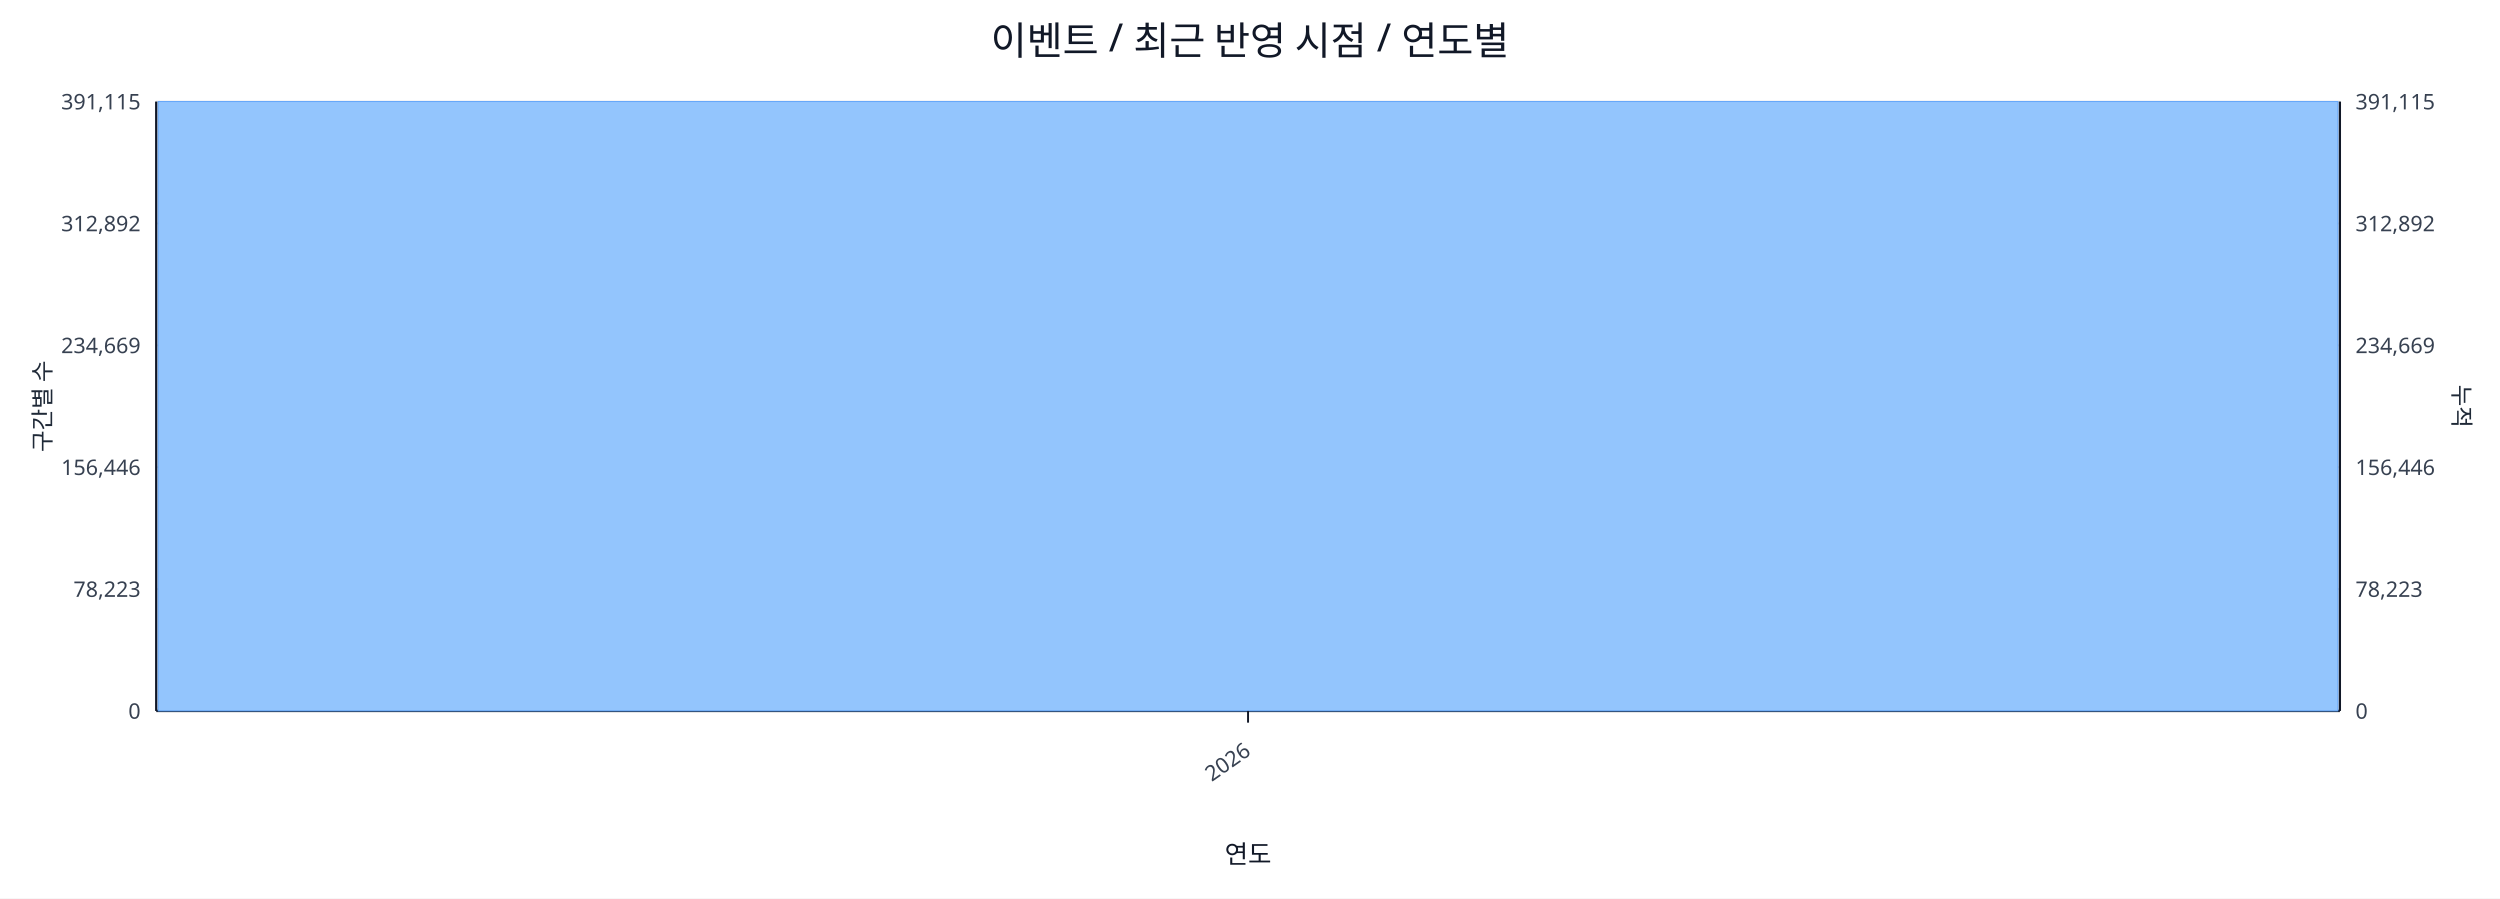
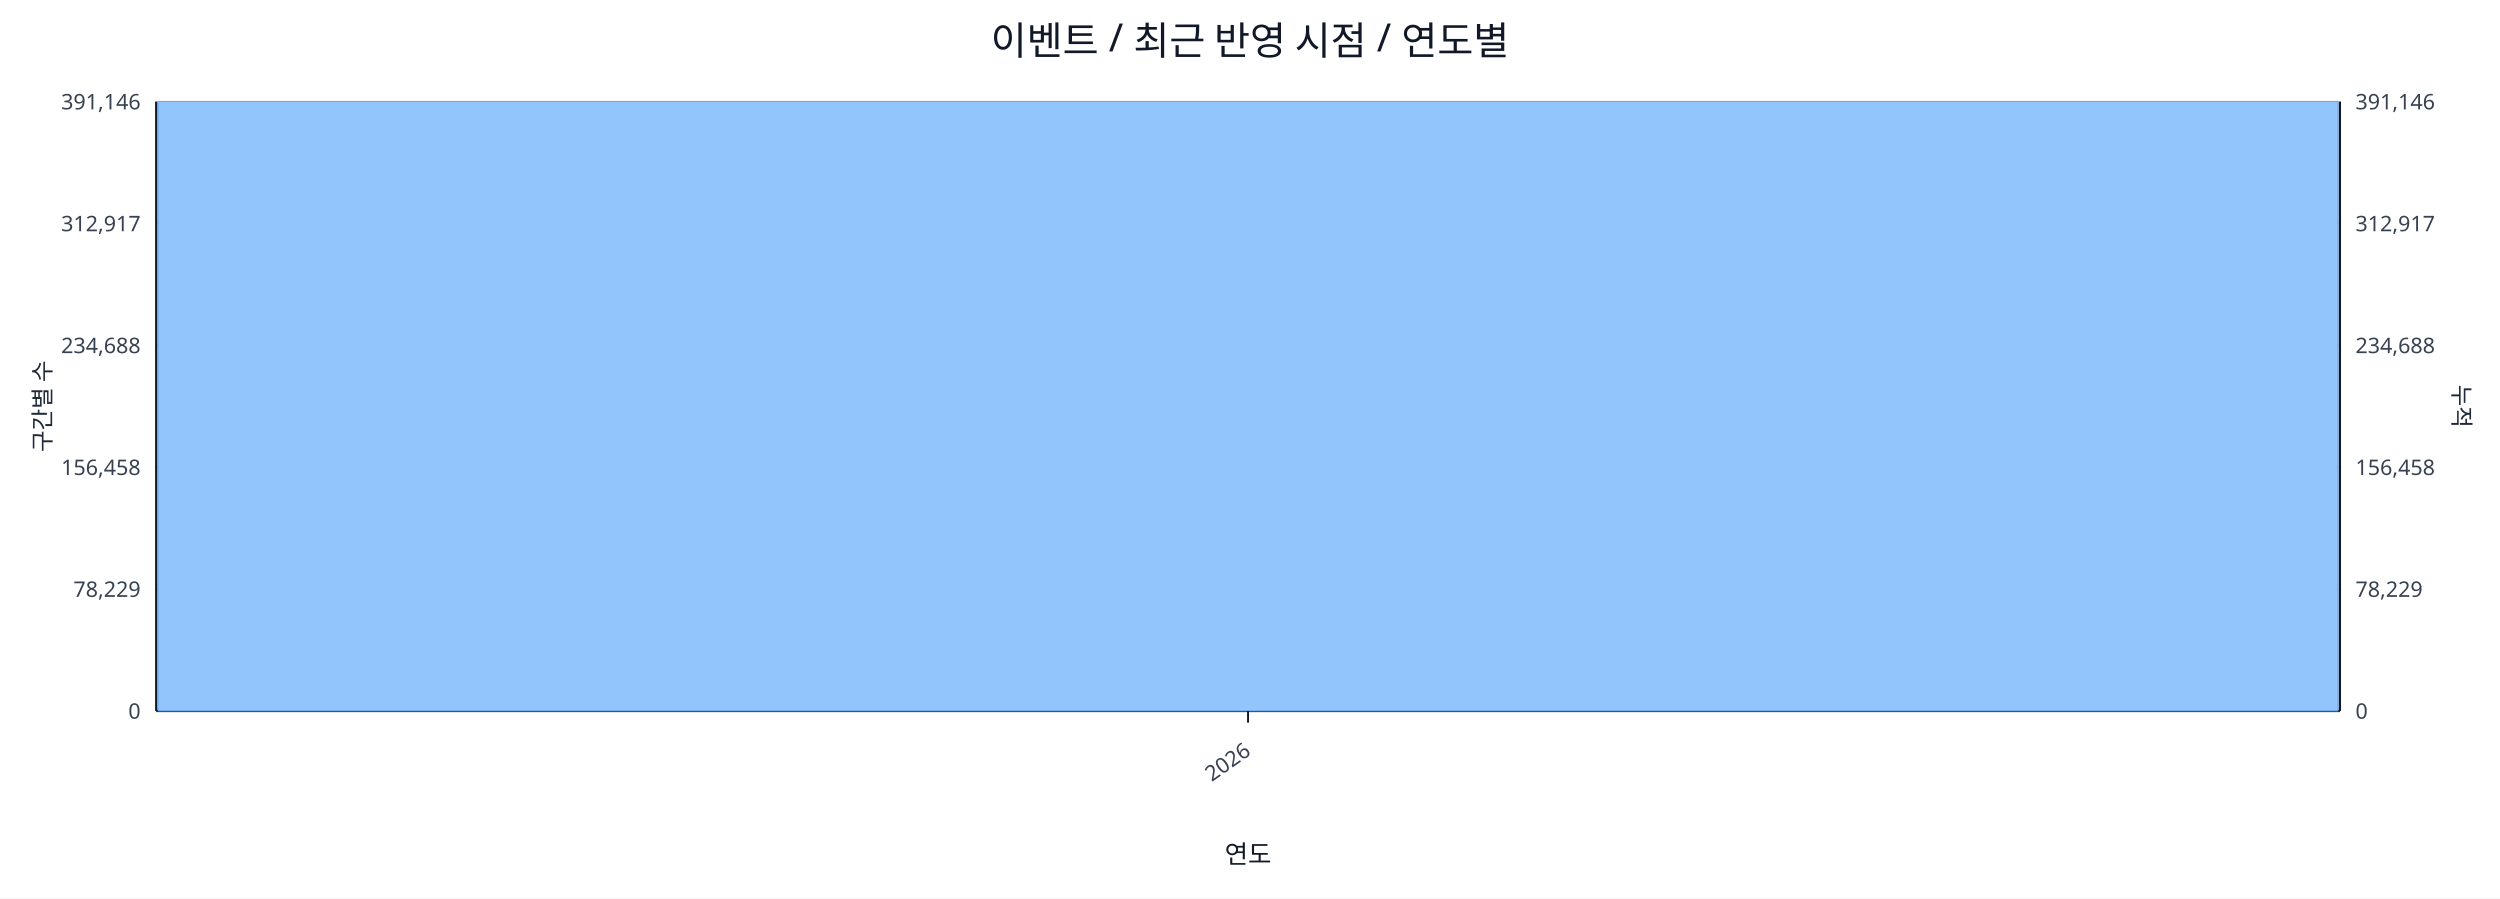
<svg xmlns="http://www.w3.org/2000/svg" width="1280" height="460" viewBox="0 0 1280 460">
  <rect x="0" y="0" width="100%" height="100%" fill="#ffffff" />
  <text x="640.0" y="28" font-size="20" text-anchor="middle" font-family="sans-serif" fill="#111827">이벤트 / 최근 반영 시점 / 연도별</text>
  <line x1="80.0" y1="52.0" x2="1198.0" y2="52.0" stroke="#e5e7eb" stroke-width="1" />
-   <text x="72.0" y="56.0" font-size="11" text-anchor="end" font-family="sans-serif" fill="#374151">391,115</text>
-   <text x="1206.0" y="56.0" font-size="11" text-anchor="start" font-family="sans-serif" fill="#374151">391,115</text>
+   <text x="72.0" y="56.0" font-size="11" text-anchor="end" font-family="sans-serif" fill="#374151">391,146</text>
+   <text x="1206.0" y="56.0" font-size="11" text-anchor="start" font-family="sans-serif" fill="#374151">391,146</text>
  <line x1="80.0" y1="114.4" x2="1198.0" y2="114.4" stroke="#e5e7eb" stroke-width="1" />
-   <text x="72.0" y="118.4" font-size="11" text-anchor="end" font-family="sans-serif" fill="#374151">312,892</text>
-   <text x="1206.0" y="118.4" font-size="11" text-anchor="start" font-family="sans-serif" fill="#374151">312,892</text>
+   <text x="72.0" y="118.4" font-size="11" text-anchor="end" font-family="sans-serif" fill="#374151">312,917</text>
+   <text x="1206.0" y="118.4" font-size="11" text-anchor="start" font-family="sans-serif" fill="#374151">312,917</text>
  <line x1="80.0" y1="176.8" x2="1198.0" y2="176.8" stroke="#e5e7eb" stroke-width="1" />
-   <text x="72.0" y="180.8" font-size="11" text-anchor="end" font-family="sans-serif" fill="#374151">234,669</text>
-   <text x="1206.0" y="180.8" font-size="11" text-anchor="start" font-family="sans-serif" fill="#374151">234,669</text>
+   <text x="72.0" y="180.8" font-size="11" text-anchor="end" font-family="sans-serif" fill="#374151">234,688</text>
+   <text x="1206.0" y="180.8" font-size="11" text-anchor="start" font-family="sans-serif" fill="#374151">234,688</text>
  <line x1="80.0" y1="239.2" x2="1198.0" y2="239.2" stroke="#e5e7eb" stroke-width="1" />
-   <text x="72.0" y="243.2" font-size="11" text-anchor="end" font-family="sans-serif" fill="#374151">156,446</text>
-   <text x="1206.0" y="243.2" font-size="11" text-anchor="start" font-family="sans-serif" fill="#374151">156,446</text>
+   <text x="72.0" y="243.2" font-size="11" text-anchor="end" font-family="sans-serif" fill="#374151">156,458</text>
+   <text x="1206.0" y="243.2" font-size="11" text-anchor="start" font-family="sans-serif" fill="#374151">156,458</text>
  <line x1="80.0" y1="301.6" x2="1198.0" y2="301.6" stroke="#e5e7eb" stroke-width="1" />
-   <text x="72.0" y="305.6" font-size="11" text-anchor="end" font-family="sans-serif" fill="#374151">78,223</text>
-   <text x="1206.0" y="305.6" font-size="11" text-anchor="start" font-family="sans-serif" fill="#374151">78,223</text>
+   <text x="72.0" y="305.6" font-size="11" text-anchor="end" font-family="sans-serif" fill="#374151">78,229</text>
+   <text x="1206.0" y="305.6" font-size="11" text-anchor="start" font-family="sans-serif" fill="#374151">78,229</text>
  <line x1="80.0" y1="364.0" x2="1198.0" y2="364.0" stroke="#e5e7eb" stroke-width="1" />
  <text x="72.0" y="368.0" font-size="11" text-anchor="end" font-family="sans-serif" fill="#374151">0</text>
  <text x="1206.0" y="368.0" font-size="11" text-anchor="start" font-family="sans-serif" fill="#374151">0</text>
  <line x1="80.0" y1="364.0" x2="1198.0" y2="364.0" stroke="#111827" stroke-width="1.2" />
  <line x1="80.0" y1="52.0" x2="80.0" y2="364.0" stroke="#111827" stroke-width="1.2" />
  <line x1="1198.0" y1="52.0" x2="1198.0" y2="364.0" stroke="#111827" stroke-width="1.2" />
  <rect x="81.0" y="52.0" width="1116.0" height="312.0" fill="#93c5fd" stroke="#60a5fa" stroke-width="0.5" />
  <polyline fill="none" stroke="#ef4444" stroke-width="2" points="639.0,52.0" />
  <line x1="639.0" y1="364.0" x2="639.0" y2="370.0" stroke="#111827" stroke-width="1" />
  <text x="641.0" y="386.0" font-size="11" text-anchor="end" transform="rotate(-35 641.0 386.0)" font-family="sans-serif" fill="#374151">2026</text>
  <text x="26" y="208.0" font-size="12" transform="rotate(-90 26 208.0)" text-anchor="middle" font-family="sans-serif" fill="#1f2937">구간별 수</text>
  <text x="1256.0" y="208.0" font-size="12" transform="rotate(90 1256.0 208.0)" text-anchor="middle" font-family="sans-serif" fill="#1f2937">누적</text>
  <text x="639.0" y="442.0" font-size="13" text-anchor="middle" font-family="sans-serif" fill="#111827">연도</text>
</svg>
